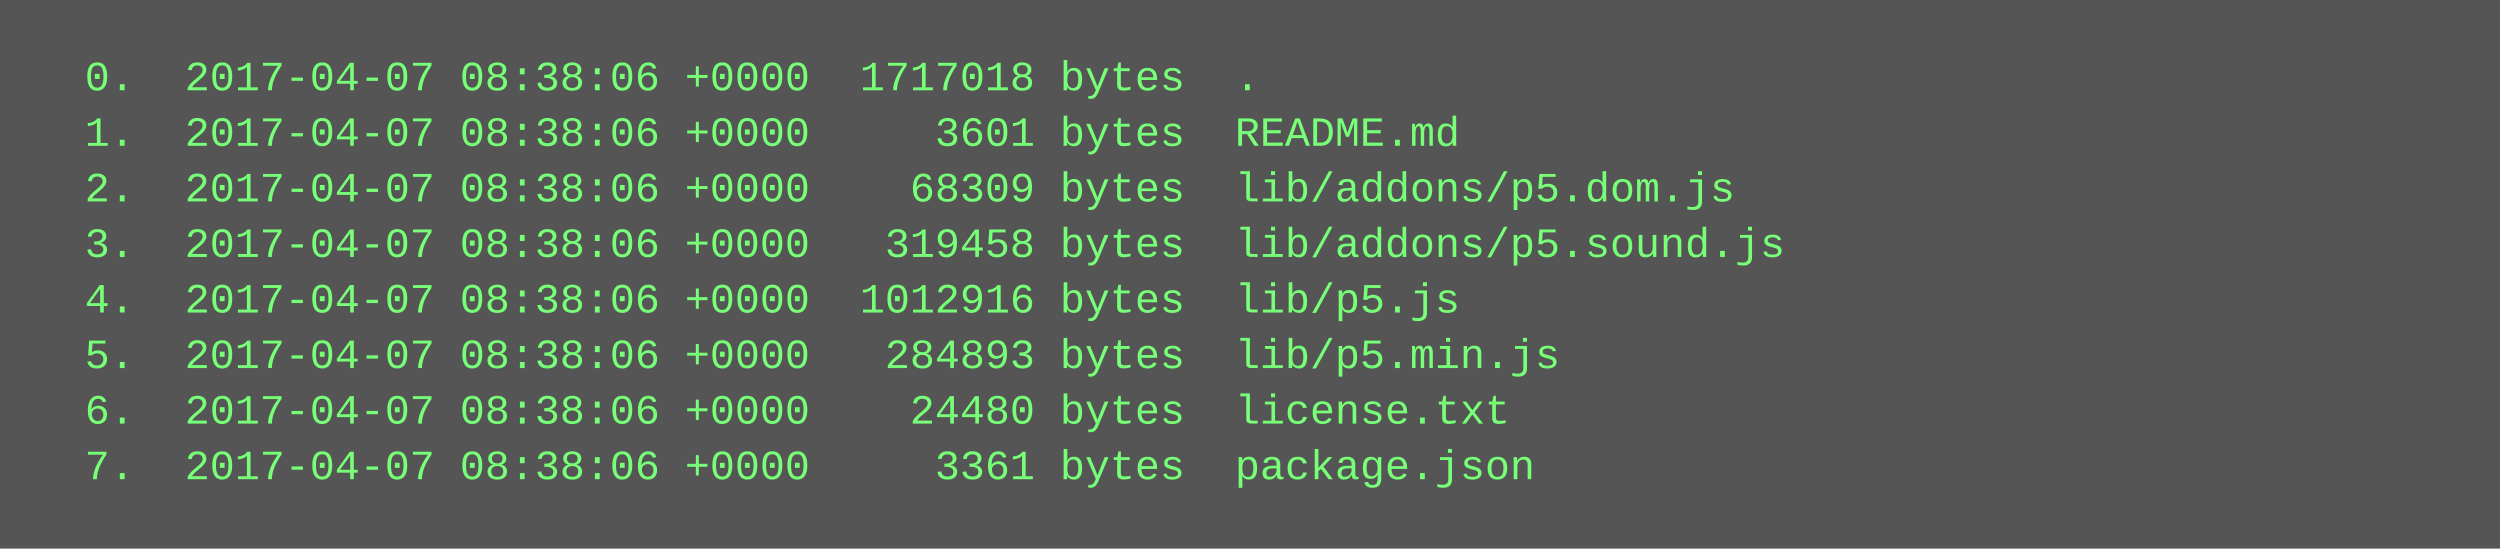
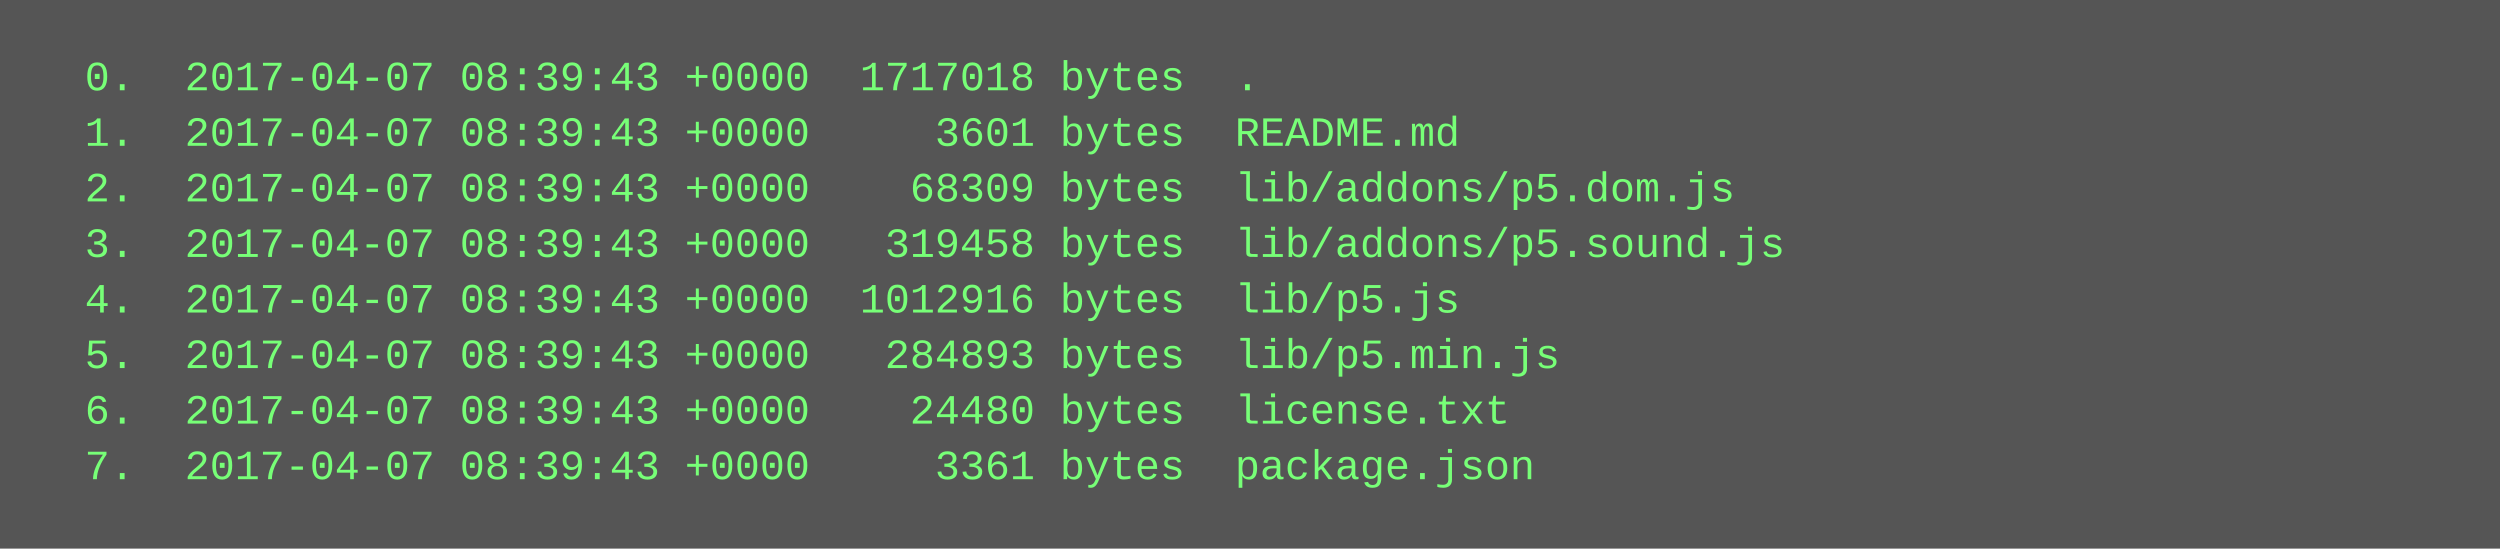
<svg xmlns="http://www.w3.org/2000/svg" height="158" width="720">
  <rect height="158" fill="#555" width="720" />
  <text fill="#7f7" font-family="Courier New" font-size="12" xml:space="preserve">
-     <tspan x="10" y="26">  0.  2017-04-07 08:38:06 +0000  1717018 bytes  .</tspan>
-     <tspan x="10" y="42">  1.  2017-04-07 08:38:06 +0000     3601 bytes  README.md</tspan>
-     <tspan x="10" y="58">  2.  2017-04-07 08:38:06 +0000    68309 bytes  lib/addons/p5.dom.js</tspan>
-     <tspan x="10" y="74">  3.  2017-04-07 08:38:06 +0000   319458 bytes  lib/addons/p5.sound.js</tspan>
-     <tspan x="10" y="90">  4.  2017-04-07 08:38:06 +0000  1012916 bytes  lib/p5.js</tspan>
-     <tspan x="10" y="106">  5.  2017-04-07 08:38:06 +0000   284893 bytes  lib/p5.min.js</tspan>
-     <tspan x="10" y="122">  6.  2017-04-07 08:38:06 +0000    24480 bytes  license.txt</tspan>
-     <tspan x="10" y="138">  7.  2017-04-07 08:38:06 +0000     3361 bytes  package.json</tspan>
+     <tspan x="10" y="26">  0.  2017-04-07 08:39:43 +0000  1717018 bytes  .</tspan>
+     <tspan x="10" y="42">  1.  2017-04-07 08:39:43 +0000     3601 bytes  README.md</tspan>
+     <tspan x="10" y="58">  2.  2017-04-07 08:39:43 +0000    68309 bytes  lib/addons/p5.dom.js</tspan>
+     <tspan x="10" y="74">  3.  2017-04-07 08:39:43 +0000   319458 bytes  lib/addons/p5.sound.js</tspan>
+     <tspan x="10" y="90">  4.  2017-04-07 08:39:43 +0000  1012916 bytes  lib/p5.js</tspan>
+     <tspan x="10" y="106">  5.  2017-04-07 08:39:43 +0000   284893 bytes  lib/p5.min.js</tspan>
+     <tspan x="10" y="122">  6.  2017-04-07 08:39:43 +0000    24480 bytes  license.txt</tspan>
+     <tspan x="10" y="138">  7.  2017-04-07 08:39:43 +0000     3361 bytes  package.json</tspan>
  </text>
</svg>
